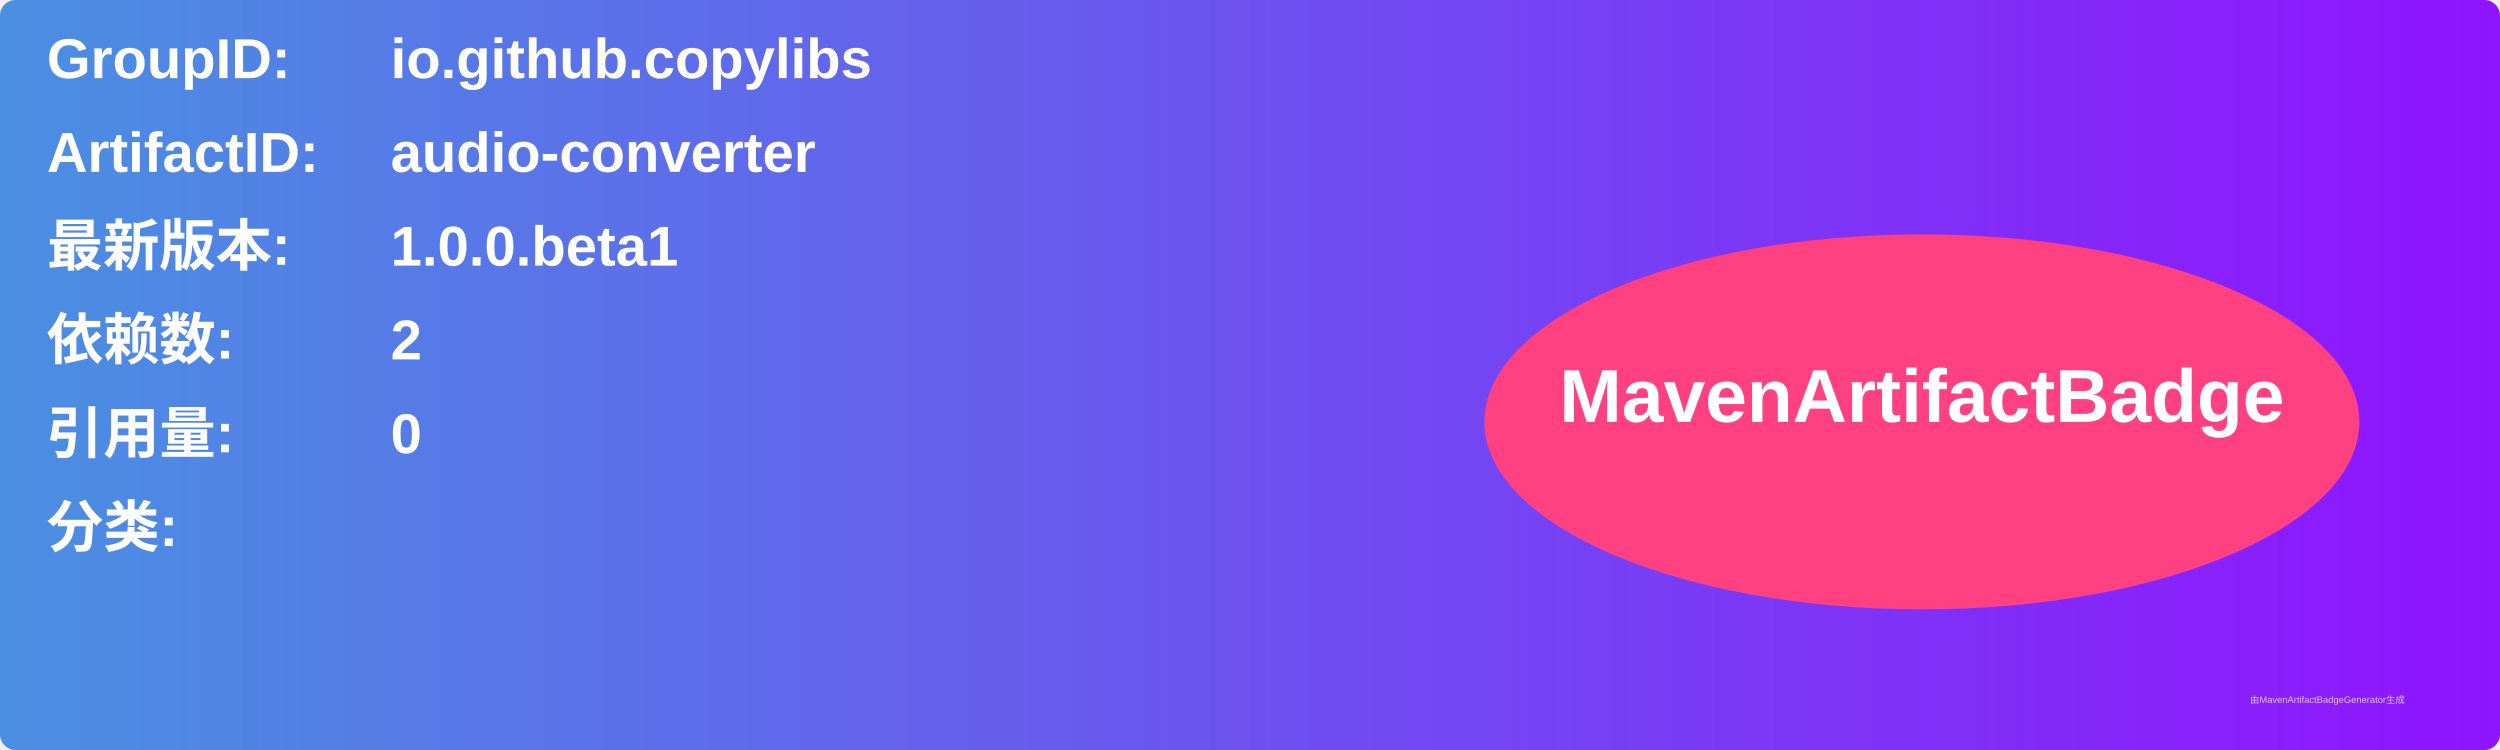
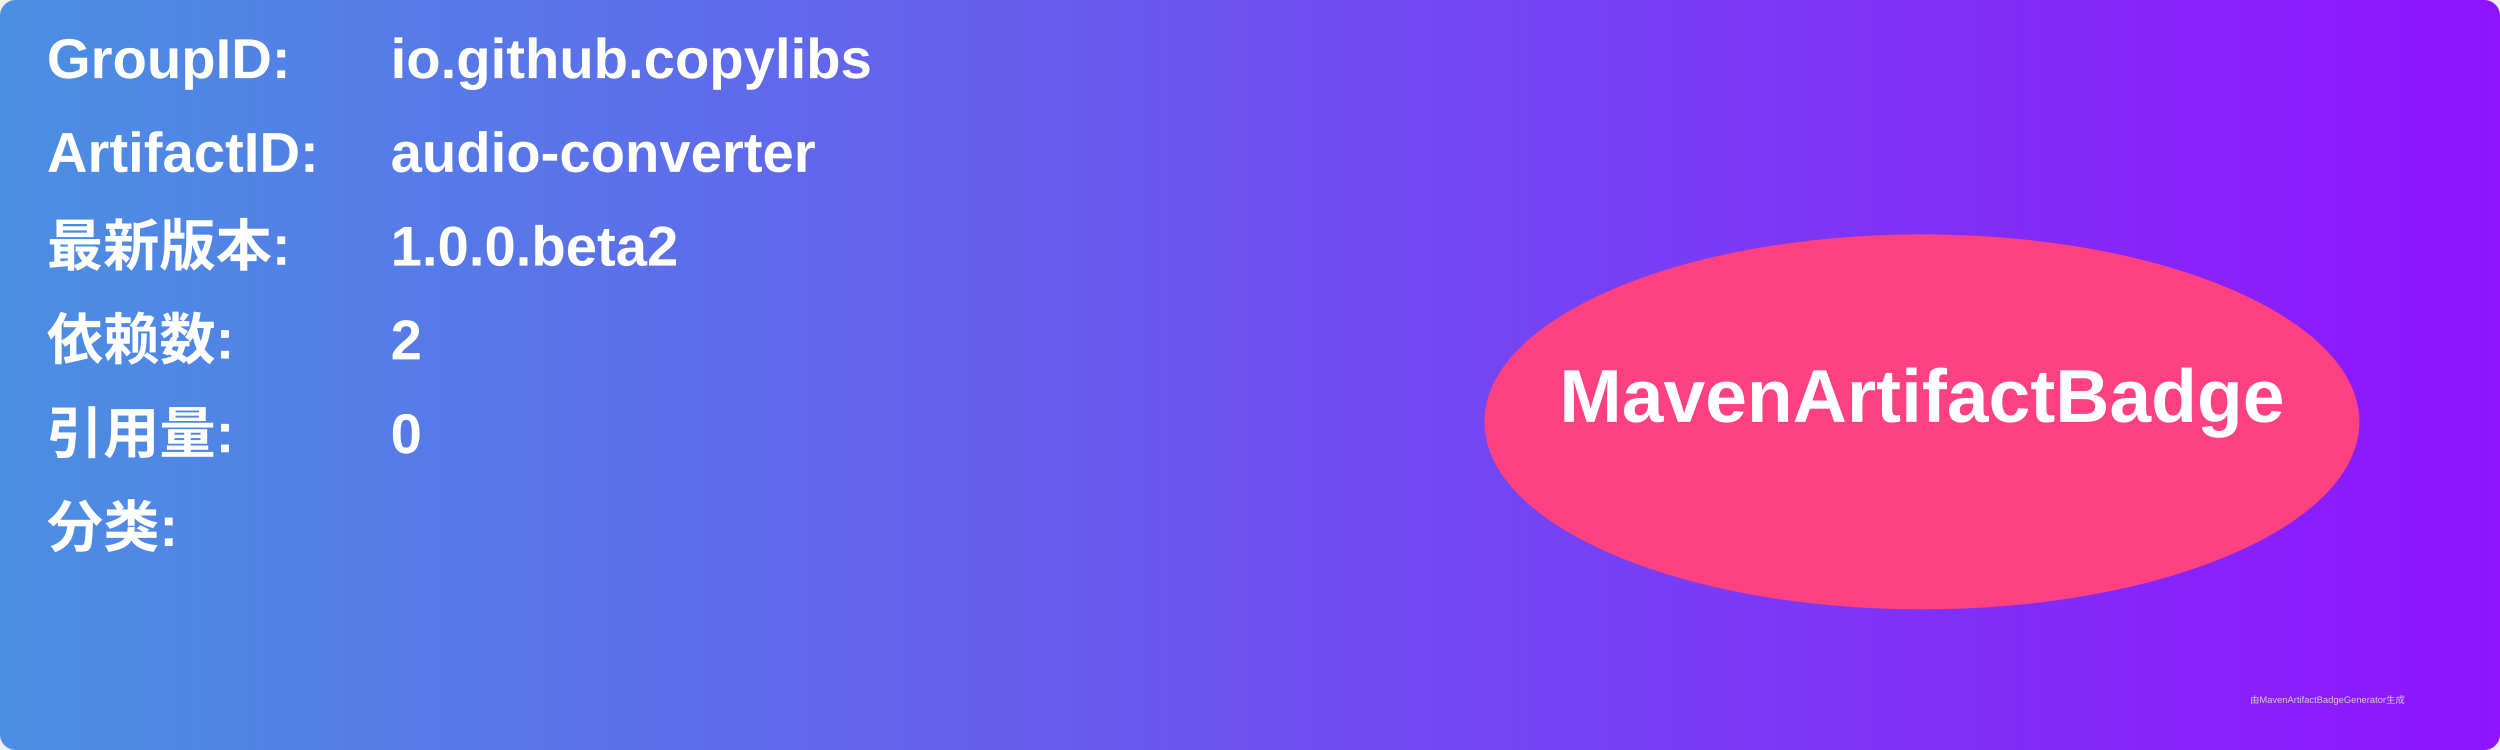
<svg xmlns="http://www.w3.org/2000/svg" width="800" height="240" viewBox="0 0 800 240">
  <linearGradient id="grad" x1="0%" y1="0%" x2="100%" y2="0%">
    <stop offset="0%" stop-color="#4a90e2" />
    <stop offset="100%" stop-color="#9013fe" />
  </linearGradient>
  <rect width="100%" height="100%" rx="5" ry="5" fill="url(#grad)" />
  <g transform="translate(15, 15)">
    <text x="0" y="10" font-family="Arial" font-size="18" fill="white" font-weight="bold" width="260">GroupID:</text>
    <text x="110" y="10" font-family="Arial" font-size="18" fill="white" font-weight="bold" width="460">io.github.copylibs</text>
    <text x="0" y="40" font-family="Arial" font-size="18" fill="white" font-weight="bold" width="260">ArtifactID:</text>
    <text x="110" y="40" font-family="Arial" font-size="18" fill="white" font-weight="bold" width="460">audio-converter</text>
    <text x="0" y="70" font-family="Arial" font-size="18" fill="white" font-weight="bold">最新版本:</text>
    <text x="110" y="70" font-family="Arial" font-size="18" fill="white" font-weight="bold">
-       <tspan font-weight="bold">1.0.0.beta1</tspan>
+       <tspan font-weight="bold">1.0.0.beta2</tspan>
    </text>
    <text x="0" y="100" font-family="Arial" font-size="18" fill="white" font-weight="bold">依赖数: </text>
    <text x="110" y="100" font-family="Arial" font-size="18" fill="white">
      <tspan font-weight="bold">2</tspan>
    </text>
    <text x="0" y="130" font-family="Arial" font-size="18" fill="white" font-weight="bold">引用量: </text>
    <text x="110" y="130" font-family="Arial" font-size="18" fill="white">
      <tspan font-weight="bold">0</tspan>
    </text>
    <text x="0" y="160" font-family="Arial" font-size="18" fill="white" font-weight="bold">分类:</text>
    <text x="10" y="190" font-family="Arial" font-size="10" fill="white">
      <tspan font-weight="bold" />
    </text>
    <ellipse cx="600" cy="120" rx="140" ry="60" fill="#ff4081" />
    <text x="600" y="120" text-anchor="middle" font-family="Arial" font-size="24" fill="white" font-weight="bold">MavenArtifactBadge</text>
  </g>
  <text x="720" y="225" font-family="Arial" font-size="3" fill="#d0d0d0">由MavenArtifactBadgeGenerator生成</text>
</svg>
